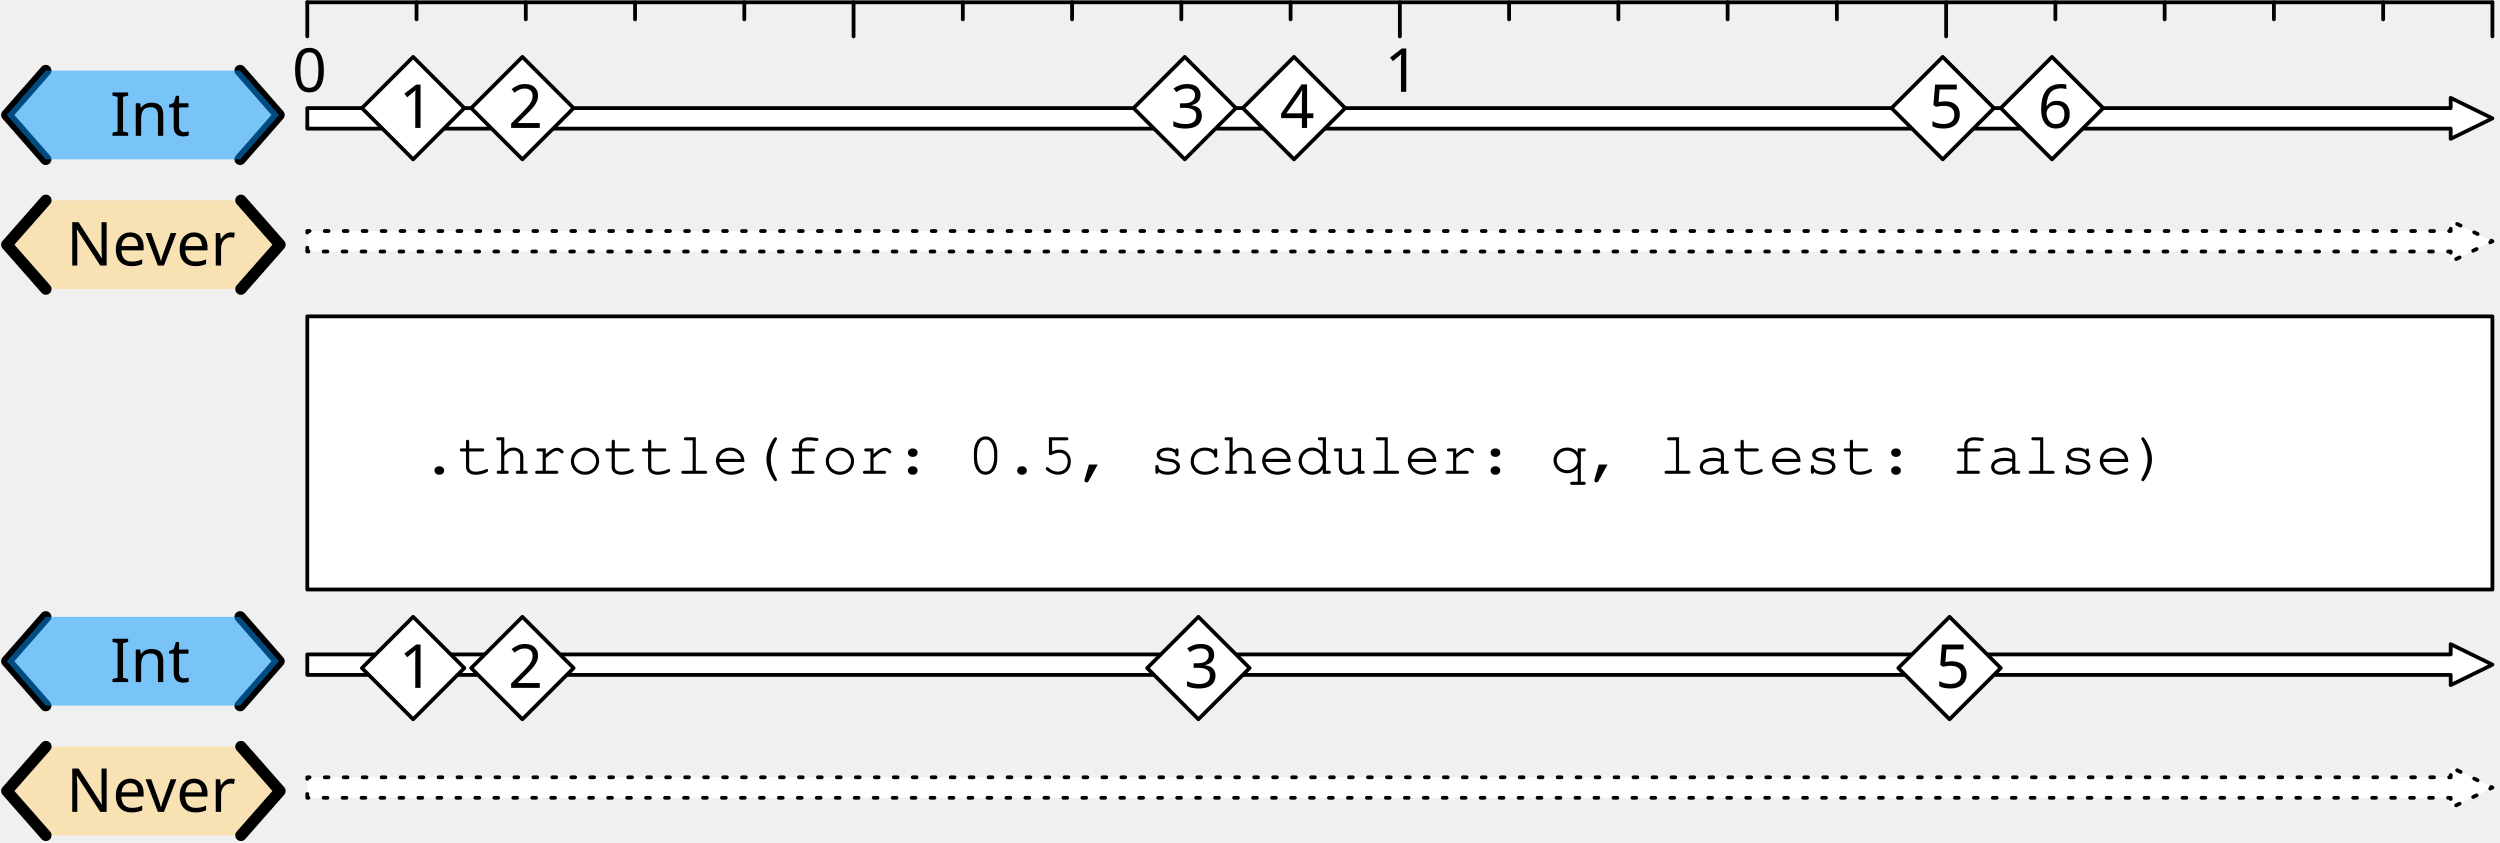
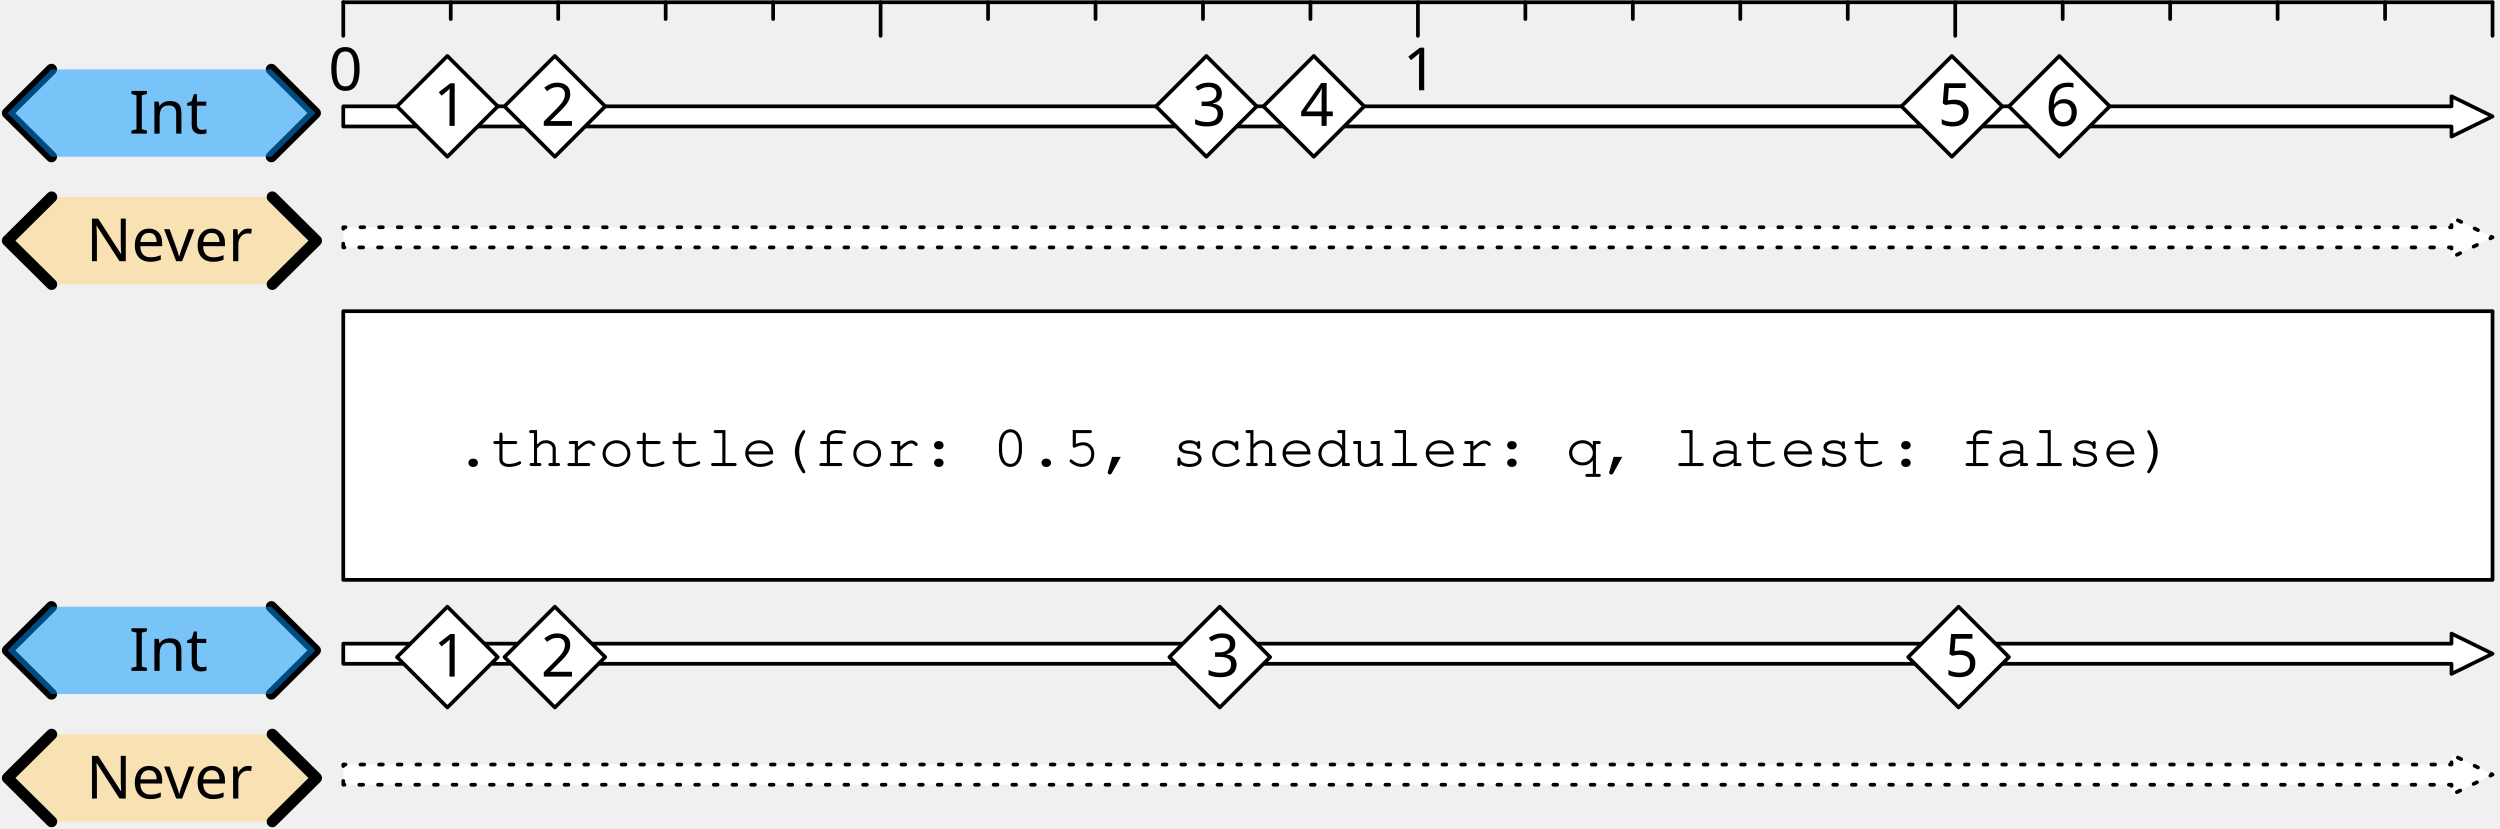
- <svg xmlns="http://www.w3.org/2000/svg" version="1.1" viewBox="142 184 659 222" width="659" height="222">
+ <svg xmlns="http://www.w3.org/2000/svg" version="1.1" viewBox="131 184 670 222" width="670" height="222">
  <defs>
    <font-face font-family="Courier" font-size="16" units-per-em="1000" underline-position="-178.223" underline-thickness="57.617" slope="0" x-height="456.543" cap-height="586.914" ascent="753.906" descent="-246.094" font-weight="400">
      <font-face-src>
        <font-face-name name="Courier" />
      </font-face-src>
    </font-face>
    <font-face font-family="Gill Sans" font-size="16" panose-1="2 11 5 2 2 1 4 2 2 3" units-per-em="1000" underline-position="-75.195" underline-thickness="49.805" slope="0" x-height="449.707" cap-height="687.012" ascent="917.969" descent="-230.469" font-weight="400">
      <font-face-src>
        <font-face-name name="GillSans" />
      </font-face-src>
    </font-face>
  </defs>
-   <g id="throttle_false" stroke-opacity="1" stroke="none" stroke-dasharray="none" fill="none" fill-opacity="1">
+   <g id="throttle_false" fill-opacity="1" stroke-opacity="1" stroke="none" fill="none" stroke-dasharray="none">
    <g id="throttle_false: Layer 1">
      <g id="Graphic_2">
        <path d="M 223 250.3 L 223 244.9 L 788 244.9 L 788 242.2 L 799 247.6 L 788 253 L 788 250.3 Z" fill="white" />
        <path d="M 223 250.3 L 223 244.9 L 788 244.9 L 788 242.2 L 799 247.6 L 788 253 L 788 250.3 Z" stroke="black" stroke-linecap="round" stroke-linejoin="round" stroke-dasharray="1.0,4.0" stroke-width="1" />
      </g>
      <g id="Graphic_3">
        <rect x="223" y="267.4" width="576" height="72" fill="white" />
        <rect x="223" y="267.4" width="576" height="72" stroke="black" stroke-linecap="round" stroke-linejoin="round" stroke-width="1" />
        <text transform="translate(253 293.9)" fill="black">
          <tspan font-family="Courier" font-size="16" font-weight="400" fill="black" x="0" y="15">.throttle(for: 0.5, scheduler: q, latest: false)</tspan>
        </text>
      </g>
      <g id="Group_9">
        <g id="Graphic_12">
-           <path d="M 154.086 236.8 L 143.8 248.5 L 154.086 260.2 L 205.514 260.2 L 215.8 248.5 L 205.514 236.8 Z" fill="#ffd579" fill-opacity=".5" />
-           <text transform="translate(148.8 239)" fill="black">
-             <tspan font-family="Gill Sans" font-size="16" font-weight="400" fill="black" x="10.699" y="15">Never</tspan>
+           <path d="M 144.829 236.8 L 133 248.5 L 144.829 260.2 L 203.971 260.2 L 215.8 248.5 L 203.971 236.8 Z" fill="#ffd579" fill-opacity=".5" />
+           <text transform="translate(138 239)" fill="black">
+             <tspan font-family="Gill Sans" font-size="16" font-weight="400" fill="black" x="16.099" y="15">Never</tspan>
          </text>
        </g>
        <g id="Line_11">
-           <path d="M 154.086 236.8 L 143.8 248.5 L 154.086 260.2" stroke="black" stroke-linecap="round" stroke-linejoin="round" stroke-width="3" />
+           <path d="M 144.829 236.8 L 133 248.5 L 144.829 260.2" stroke="black" stroke-linecap="round" stroke-linejoin="round" stroke-width="3" />
        </g>
        <g id="Line_10">
-           <path d="M 205.514 236.8 L 215.8 248.5 L 205.514 260.2" stroke="black" stroke-linecap="round" stroke-linejoin="round" stroke-width="3" />
+           <path d="M 203.971 236.8 L 215.8 248.5 L 203.971 260.2" stroke="black" stroke-linecap="round" stroke-linejoin="round" stroke-width="3" />
        </g>
      </g>
      <g id="Group_5">
        <g id="Line_8">
-           <path d="M 154.05 202.6 L 143.8 214.3 L 154.05 226" stroke="black" stroke-linecap="round" stroke-linejoin="round" stroke-width="3" />
+           <path d="M 144.787 202.6 L 133 214.3 L 144.787 226" stroke="black" stroke-linecap="round" stroke-linejoin="round" stroke-width="3" />
        </g>
        <g id="Line_7">
-           <path d="M 205.3 202.6 L 215.55 214.3 L 205.3 226" stroke="black" stroke-linecap="round" stroke-linejoin="round" stroke-width="3" />
+           <path d="M 203.725 202.6 L 215.512 214.3 L 203.725 226" stroke="black" stroke-linecap="round" stroke-linejoin="round" stroke-width="3" />
        </g>
        <g id="Graphic_6">
-           <path d="M 154.05 202.6 L 143.8 214.3 L 154.05 226 L 205.3 226 L 215.55 214.3 L 205.3 202.6 Z" fill="#0096ff" fill-opacity=".5" />
-           <text transform="translate(148.8 204.8)" fill="black">
-             <tspan font-family="Gill Sans" font-size="16" font-weight="400" fill="black" x="22.211" y="15">Int</tspan>
+           <path d="M 144.787 202.6 L 133 214.3 L 144.787 226 L 203.725 226 L 215.512 214.3 L 203.725 202.6 Z" fill="#0096ff" fill-opacity=".5" />
+           <text transform="translate(138 204.8)" fill="black">
+             <tspan font-family="Gill Sans" font-size="16" font-weight="400" fill="black" x="27.592" y="15">Int</tspan>
          </text>
        </g>
      </g>
      <g id="Graphic_16">
        <path d="M 223 217.9 L 223 212.5 L 788 212.5 L 788 209.8 L 799 215.2 L 788 220.6 L 788 217.9 Z" fill="white" />
        <path d="M 223 217.9 L 223 212.5 L 788 212.5 L 788 209.8 L 799 215.2 L 788 220.6 L 788 217.9 Z" stroke="black" stroke-linecap="round" stroke-linejoin="round" stroke-width="1" />
      </g>
      <g id="Graphic_69">
        <path d="M 223 394.3 L 223 388.9 L 788 388.9 L 788 386.2 L 799 391.6 L 788 397 L 788 394.3 Z" fill="white" />
        <path d="M 223 394.3 L 223 388.9 L 788 388.9 L 788 386.2 L 799 391.6 L 788 397 L 788 394.3 Z" stroke="black" stroke-linecap="round" stroke-linejoin="round" stroke-dasharray="1.0,4.0" stroke-width="1" />
      </g>
      <g id="Group_65">
        <g id="Graphic_68">
-           <path d="M 154.086 380.8 L 143.8 392.5 L 154.086 404.2 L 205.514 404.2 L 215.8 392.5 L 205.514 380.8 Z" fill="#ffd579" fill-opacity=".5" />
-           <text transform="translate(148.8 383)" fill="black">
-             <tspan font-family="Gill Sans" font-size="16" font-weight="400" fill="black" x="10.699" y="15">Never</tspan>
+           <path d="M 144.829 380.8 L 133 392.5 L 144.829 404.2 L 203.971 404.2 L 215.8 392.5 L 203.971 380.8 Z" fill="#ffd579" fill-opacity=".5" />
+           <text transform="translate(138 383)" fill="black">
+             <tspan font-family="Gill Sans" font-size="16" font-weight="400" fill="black" x="16.099" y="15">Never</tspan>
          </text>
        </g>
        <g id="Line_67">
-           <path d="M 154.086 380.8 L 143.8 392.5 L 154.086 404.2" stroke="black" stroke-linecap="round" stroke-linejoin="round" stroke-width="3" />
+           <path d="M 144.829 380.8 L 133 392.5 L 144.829 404.2" stroke="black" stroke-linecap="round" stroke-linejoin="round" stroke-width="3" />
        </g>
        <g id="Line_66">
-           <path d="M 205.514 380.8 L 215.8 392.5 L 205.514 404.2" stroke="black" stroke-linecap="round" stroke-linejoin="round" stroke-width="3" />
+           <path d="M 203.971 380.8 L 215.8 392.5 L 203.971 404.2" stroke="black" stroke-linecap="round" stroke-linejoin="round" stroke-width="3" />
        </g>
      </g>
      <g id="Group_61">
        <g id="Line_64">
-           <path d="M 154.05 346.6 L 143.8 358.3 L 154.05 370" stroke="black" stroke-linecap="round" stroke-linejoin="round" stroke-width="3" />
+           <path d="M 144.787 346.6 L 133 358.3 L 144.787 370" stroke="black" stroke-linecap="round" stroke-linejoin="round" stroke-width="3" />
        </g>
        <g id="Line_63">
-           <path d="M 205.3 346.6 L 215.55 358.3 L 205.3 370" stroke="black" stroke-linecap="round" stroke-linejoin="round" stroke-width="3" />
+           <path d="M 203.725 346.6 L 215.512 358.3 L 203.725 370" stroke="black" stroke-linecap="round" stroke-linejoin="round" stroke-width="3" />
        </g>
        <g id="Graphic_62">
-           <path d="M 154.05 346.6 L 143.8 358.3 L 154.05 370 L 205.3 370 L 215.55 358.3 L 205.3 346.6 Z" fill="#0096ff" fill-opacity=".5" />
-           <text transform="translate(148.8 348.8)" fill="black">
-             <tspan font-family="Gill Sans" font-size="16" font-weight="400" fill="black" x="22.211" y="15">Int</tspan>
+           <path d="M 144.787 346.6 L 133 358.3 L 144.787 370 L 203.725 370 L 215.512 358.3 L 203.725 346.6 Z" fill="#0096ff" fill-opacity=".5" />
+           <text transform="translate(138 348.8)" fill="black">
+             <tspan font-family="Gill Sans" font-size="16" font-weight="400" fill="black" x="27.592" y="15">Int</tspan>
          </text>
        </g>
      </g>
      <g id="Graphic_60">
        <path d="M 223 361.9 L 223 356.5 L 788 356.5 L 788 353.8 L 799 359.2 L 788 364.6 L 788 361.9 Z" fill="white" />
        <path d="M 223 361.9 L 223 356.5 L 788 356.5 L 788 353.8 L 799 359.2 L 788 364.6 L 788 361.9 Z" stroke="black" stroke-linecap="round" stroke-linejoin="round" stroke-width="1" />
      </g>
      <g id="Graphic_72">
        <path d="M 250.9 199 L 264.4 212.5 L 250.9 226 L 237.4 212.5 Z" fill="white" />
        <path d="M 250.9 199 L 264.4 212.5 L 250.9 226 L 237.4 212.5 Z" stroke="black" stroke-linecap="round" stroke-linejoin="round" stroke-width="1" />
        <text transform="translate(246.045 202.73)" fill="black">
          <tspan font-family="Gill Sans" font-size="16" font-weight="400" fill="black" x="1.125" y="15">1</tspan>
        </text>
      </g>
      <g id="Line_77">
        <line x1="223" y1="184.6" x2="799" y2="184.6" stroke="black" stroke-linecap="round" stroke-linejoin="round" stroke-width="1" />
      </g>
      <g id="Graphic_78">
        <text transform="translate(210 193.2)" fill="black">
          <tspan font-family="Gill Sans" font-size="16" font-weight="400" fill="black" x="9" y="15">0</tspan>
        </text>
      </g>
      <g id="Graphic_80">
        <text transform="translate(498 193.2)" fill="black">
          <tspan font-family="Gill Sans" font-size="16" font-weight="400" fill="black" x="9" y="15">1</tspan>
        </text>
      </g>
      <g id="Line_86">
        <line x1="223" y1="184.6" x2="223" y2="193.6" stroke="black" stroke-linecap="round" stroke-linejoin="round" stroke-width="1" />
      </g>
      <g id="Line_89">
        <line x1="367" y1="184.6" x2="367" y2="193.6" stroke="black" stroke-linecap="round" stroke-linejoin="round" stroke-width="1" />
      </g>
      <g id="Line_91">
        <line x1="511" y1="184.6" x2="511" y2="193.6" stroke="black" stroke-linecap="round" stroke-linejoin="round" stroke-width="1" />
      </g>
      <g id="Line_93">
        <line x1="655" y1="184.6" x2="655" y2="193.6" stroke="black" stroke-linecap="round" stroke-linejoin="round" stroke-width="1" />
      </g>
      <g id="Line_94">
        <line x1="251.8" y1="184.6" x2="251.8" y2="189.1" stroke="black" stroke-linecap="round" stroke-linejoin="round" stroke-width="1" />
      </g>
      <g id="Line_96">
        <line x1="280.6" y1="184.6" x2="280.6" y2="189.1" stroke="black" stroke-linecap="round" stroke-linejoin="round" stroke-width="1" />
      </g>
      <g id="Line_100">
        <line x1="309.4" y1="184.6" x2="309.4" y2="189.1" stroke="black" stroke-linecap="round" stroke-linejoin="round" stroke-width="1" />
      </g>
      <g id="Line_98">
        <line x1="338.2" y1="184.6" x2="338.2" y2="189.1" stroke="black" stroke-linecap="round" stroke-linejoin="round" stroke-width="1" />
      </g>
      <g id="Line_107">
        <line x1="395.8" y1="184.6" x2="395.8" y2="189.1" stroke="black" stroke-linecap="round" stroke-linejoin="round" stroke-width="1" />
      </g>
      <g id="Line_105">
        <line x1="424.6" y1="184.6" x2="424.6" y2="189.1" stroke="black" stroke-linecap="round" stroke-linejoin="round" stroke-width="1" />
      </g>
      <g id="Line_112">
        <line x1="453.4" y1="184.6" x2="453.4" y2="189.1" stroke="black" stroke-linecap="round" stroke-linejoin="round" stroke-width="1" />
      </g>
      <g id="Line_110">
        <line x1="482.2" y1="184.6" x2="482.2" y2="189.1" stroke="black" stroke-linecap="round" stroke-linejoin="round" stroke-width="1" />
      </g>
      <g id="Line_115">
        <line x1="539.8" y1="184.6" x2="539.8" y2="189.1" stroke="black" stroke-linecap="round" stroke-linejoin="round" stroke-width="1" />
      </g>
      <g id="Line_113">
        <line x1="568.6" y1="184.6" x2="568.6" y2="189.1" stroke="black" stroke-linecap="round" stroke-linejoin="round" stroke-width="1" />
      </g>
      <g id="Line_120">
        <line x1="597.4" y1="184.6" x2="597.4" y2="189.1" stroke="black" stroke-linecap="round" stroke-linejoin="round" stroke-width="1" />
      </g>
      <g id="Line_118">
        <line x1="626.2" y1="184.6" x2="626.2" y2="189.1" stroke="black" stroke-linecap="round" stroke-linejoin="round" stroke-width="1" />
      </g>
      <g id="Graphic_123">
        <path d="M 279.7 199 L 293.2 212.5 L 279.7 226 L 266.2 212.5 Z" fill="white" />
        <path d="M 279.7 199 L 293.2 212.5 L 279.7 226 L 266.2 212.5 Z" stroke="black" stroke-linecap="round" stroke-linejoin="round" stroke-width="1" />
        <text transform="translate(274.845 202.73)" fill="black">
          <tspan font-family="Gill Sans" font-size="16" font-weight="400" fill="black" x="1.125" y="15">2</tspan>
        </text>
      </g>
      <g id="Line_132">
        <line x1="799" y1="184.6" x2="799" y2="193.6" stroke="black" stroke-linecap="round" stroke-linejoin="round" stroke-width="1" />
      </g>
      <g id="Line_130">
        <line x1="683.8" y1="184.6" x2="683.8" y2="189.1" stroke="black" stroke-linecap="round" stroke-linejoin="round" stroke-width="1" />
      </g>
      <g id="Line_128">
        <line x1="712.6" y1="184.6" x2="712.6" y2="189.1" stroke="black" stroke-linecap="round" stroke-linejoin="round" stroke-width="1" />
      </g>
      <g id="Line_127">
        <line x1="741.4" y1="184.6" x2="741.4" y2="189.1" stroke="black" stroke-linecap="round" stroke-linejoin="round" stroke-width="1" />
      </g>
      <g id="Line_125">
        <line x1="770.2" y1="184.6" x2="770.2" y2="189.1" stroke="black" stroke-linecap="round" stroke-linejoin="round" stroke-width="1" />
      </g>
      <g id="Graphic_135">
        <path d="M 454.3 199 L 467.8 212.5 L 454.3 226 L 440.8 212.5 Z" fill="white" />
        <path d="M 454.3 199 L 467.8 212.5 L 454.3 226 L 440.8 212.5 Z" stroke="black" stroke-linecap="round" stroke-linejoin="round" stroke-width="1" />
        <text transform="translate(449.445 202.73)" fill="black">
          <tspan font-family="Gill Sans" font-size="16" font-weight="400" fill="black" x="1.125" y="15">3</tspan>
        </text>
      </g>
      <g id="Graphic_134">
        <path d="M 483.1 199 L 496.6 212.5 L 483.1 226 L 469.6 212.5 Z" fill="white" />
        <path d="M 483.1 199 L 496.6 212.5 L 483.1 226 L 469.6 212.5 Z" stroke="black" stroke-linecap="round" stroke-linejoin="round" stroke-width="1" />
        <text transform="translate(478.245 202.73)" fill="black">
          <tspan font-family="Gill Sans" font-size="16" font-weight="400" fill="black" x="1.125" y="15">4</tspan>
        </text>
      </g>
      <g id="Graphic_137">
        <path d="M 654.1 199 L 667.6 212.5 L 654.1 226 L 640.6 212.5 Z" fill="white" />
        <path d="M 654.1 199 L 667.6 212.5 L 654.1 226 L 640.6 212.5 Z" stroke="black" stroke-linecap="round" stroke-linejoin="round" stroke-width="1" />
        <text transform="translate(649.245 202.73)" fill="black">
          <tspan font-family="Gill Sans" font-size="16" font-weight="400" fill="black" x="1.125" y="15">5</tspan>
        </text>
      </g>
      <g id="Graphic_136">
        <path d="M 682.9 199 L 696.4 212.5 L 682.9 226 L 669.4 212.5 Z" fill="white" />
        <path d="M 682.9 199 L 696.4 212.5 L 682.9 226 L 669.4 212.5 Z" stroke="black" stroke-linecap="round" stroke-linejoin="round" stroke-width="1" />
        <text transform="translate(678.045 202.73)" fill="black">
          <tspan font-family="Gill Sans" font-size="16" font-weight="400" fill="black" x="1.125" y="15">6</tspan>
        </text>
      </g>
      <g id="Graphic_141">
        <path d="M 250.9 346.6 L 264.4 360.1 L 250.9 373.6 L 237.4 360.1 Z" fill="white" />
        <path d="M 250.9 346.6 L 264.4 360.1 L 250.9 373.6 L 237.4 360.1 Z" stroke="black" stroke-linecap="round" stroke-linejoin="round" stroke-width="1" />
        <text transform="translate(246.045 350.33)" fill="black">
          <tspan font-family="Gill Sans" font-size="16" font-weight="400" fill="black" x="1.125" y="15">1</tspan>
        </text>
      </g>
      <g id="Graphic_140">
        <path d="M 457.9 346.6 L 471.4 360.1 L 457.9 373.6 L 444.4 360.1 Z" fill="white" />
        <path d="M 457.9 346.6 L 471.4 360.1 L 457.9 373.6 L 444.4 360.1 Z" stroke="black" stroke-linecap="round" stroke-linejoin="round" stroke-width="1" />
        <text transform="translate(453.045 350.33)" fill="black">
          <tspan font-family="Gill Sans" font-size="16" font-weight="400" fill="black" x="1.125" y="15">3</tspan>
        </text>
      </g>
      <g id="Graphic_139">
        <path d="M 655.9 346.6 L 669.4 360.1 L 655.9 373.6 L 642.4 360.1 Z" fill="white" />
        <path d="M 655.9 346.6 L 669.4 360.1 L 655.9 373.6 L 642.4 360.1 Z" stroke="black" stroke-linecap="round" stroke-linejoin="round" stroke-width="1" />
        <text transform="translate(651.045 350.33)" fill="black">
          <tspan font-family="Gill Sans" font-size="16" font-weight="400" fill="black" x="1.125" y="15">5</tspan>
        </text>
      </g>
      <g id="Graphic_142">
        <path d="M 279.7 346.6 L 293.2 360.1 L 279.7 373.6 L 266.2 360.1 Z" fill="white" />
        <path d="M 279.7 346.6 L 293.2 360.1 L 279.7 373.6 L 266.2 360.1 Z" stroke="black" stroke-linecap="round" stroke-linejoin="round" stroke-width="1" />
        <text transform="translate(274.845 350.33)" fill="black">
          <tspan font-family="Gill Sans" font-size="16" font-weight="400" fill="black" x="1.125" y="15">2</tspan>
        </text>
      </g>
    </g>
  </g>
</svg>
